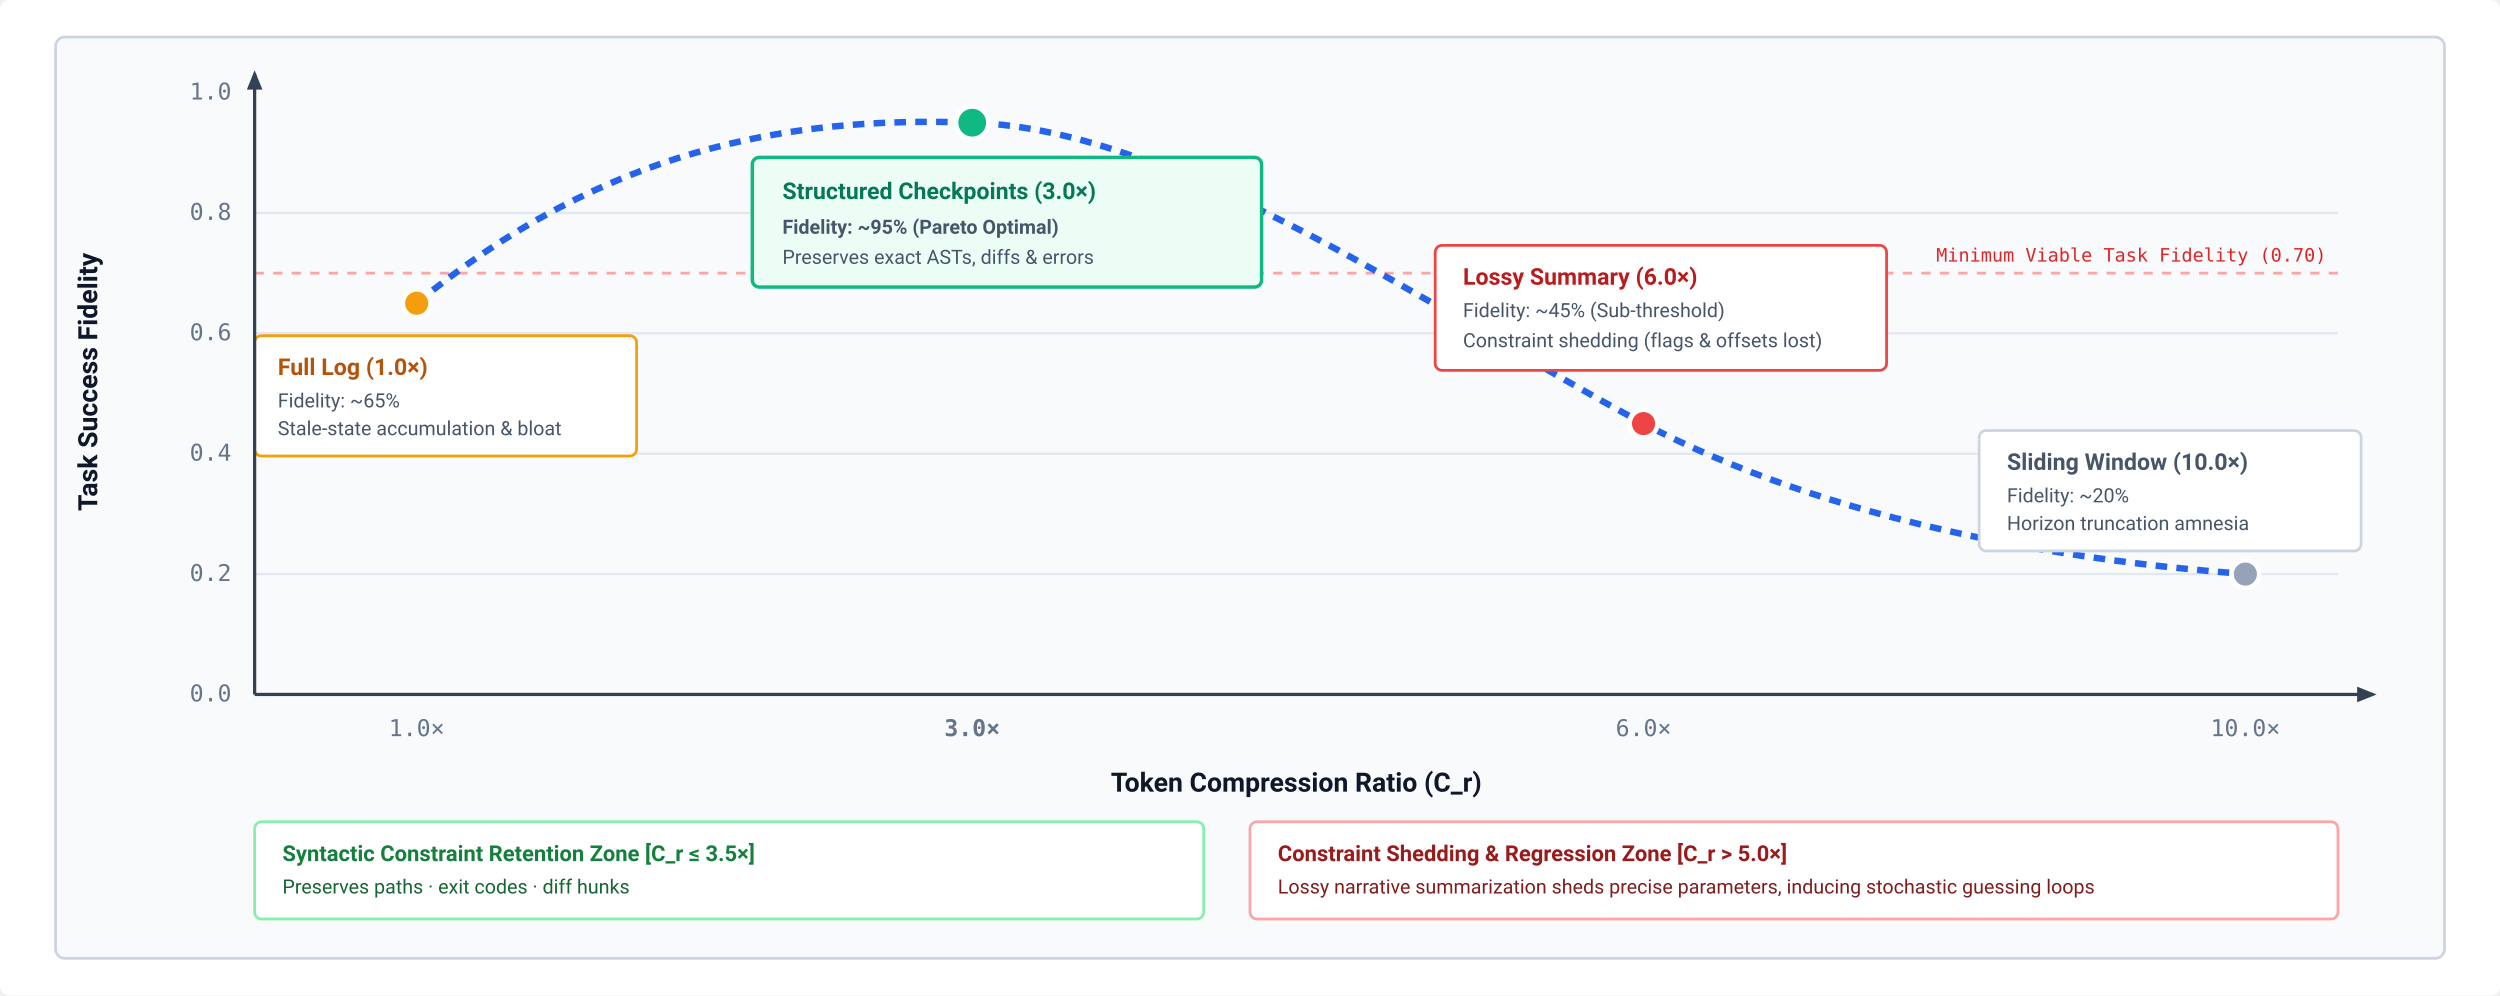
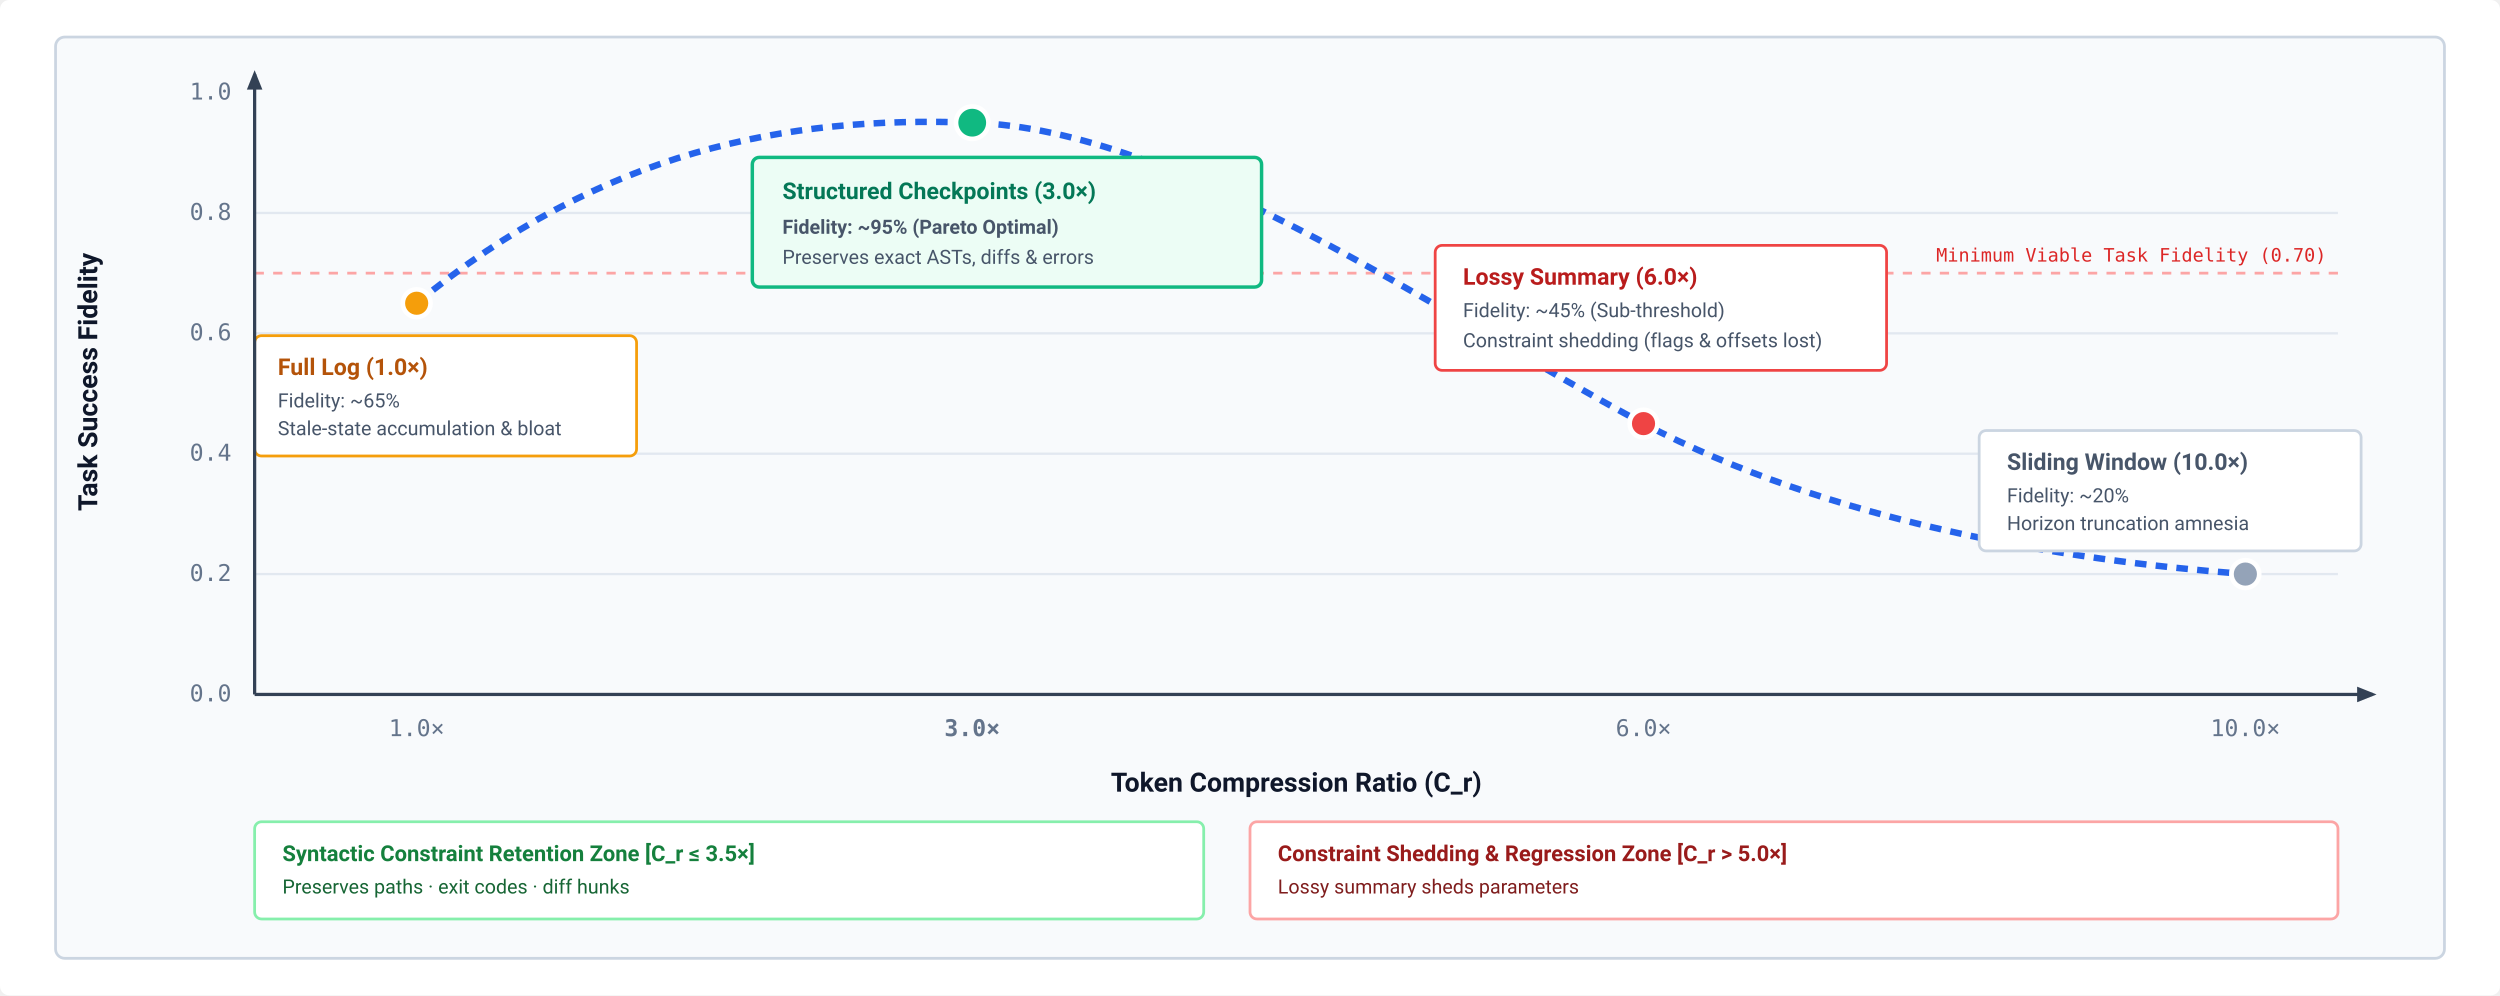
<svg xmlns="http://www.w3.org/2000/svg" viewBox="0 0 1080 430" width="100%" height="100%" font-family="system-ui, -apple-system, 'Segoe UI', Roboto, Helvetica, Arial, sans-serif">
  <defs>
    <style>
      .axis-lbl { font-size: 11.5px; font-weight: 700; fill: #0f172a; }
      .tick-lbl { font-family: ui-monospace, monospace; font-size: 10px; fill: #64748b; }
      .pt-title { font-size: 10px; font-weight: 700; }
      .pt-sub { font-size: 8.5px; fill: #475569; }
      .regime-title { font-size: 9.5px; font-weight: 700; }
      .regime-desc { font-size: 8.5px; }
    </style>
    <marker id="arr-axis" viewBox="0 0 10 10" refX="8" refY="5" markerWidth="6" markerHeight="6" orient="auto">
      <path d="M 0 1 L 10 5 L 0 9 z" fill="#334155" />
    </marker>
  </defs>
  <rect width="1080" height="430" rx="4" fill="#ffffff" />
  <rect x="24" y="16" width="1032" height="398" rx="4" fill="#f8fafc" stroke="#cbd5e1" stroke-width="1.2" />
  <g transform="translate(0, 0)">
    <line x1="110" y1="248" x2="1010" y2="248" stroke="#e2e8f0" stroke-width="1" />
    <line x1="110" y1="196" x2="1010" y2="196" stroke="#e2e8f0" stroke-width="1" />
    <line x1="110" y1="144" x2="1010" y2="144" stroke="#e2e8f0" stroke-width="1" />
    <line x1="110" y1="92" x2="1010" y2="92" stroke="#e2e8f0" stroke-width="1" />
    <line x1="110" y1="118" x2="1010" y2="118" stroke="#fca5a5" stroke-dasharray="4,4" stroke-width="1.2" />
    <text x="1005" y="113" text-anchor="end" font-size="8" font-family="ui-monospace, monospace" fill="#dc2626">Minimum Viable Task Fidelity (0.70)</text>
  </g>
  <path d="M 180 131 C 260 65, 340 50, 420 53 C 510 56, 620 135, 710 183 C 790 225, 890 242, 970 248" fill="none" stroke="#2563eb" stroke-width="2.8" stroke-dasharray="5,4" />
  <circle cx="180" cy="131" r="6" fill="#f59e0b" stroke="#ffffff" stroke-width="2" />
  <rect x="110" y="145" width="165" height="52" rx="3" fill="#ffffff" stroke="#f59e0b" stroke-width="1.2" />
  <text x="120" y="162" class="pt-title" fill="#b45309">Full Log (1.0×)</text>
  <text x="120" y="176" class="pt-sub">Fidelity: ~65%</text>
  <text x="120" y="188" class="pt-sub">Stale-state accumulation &amp; bloat</text>
  <circle cx="420" cy="53" r="7" fill="#10b981" stroke="#ffffff" stroke-width="2" />
  <rect x="325" y="68" width="220" height="56" rx="3" fill="#ecfdf5" stroke="#10b981" stroke-width="1.5" />
  <text x="338" y="86" class="pt-title" fill="#047857">Structured Checkpoints (3.0×)</text>
  <text x="338" y="101" class="pt-sub" font-weight="600" fill="#065f46">Fidelity: ~95% (Pareto Optimal)</text>
  <text x="338" y="114" class="pt-sub">Preserves exact ASTs, diffs &amp; errors</text>
  <circle cx="710" cy="183" r="6" fill="#ef4444" stroke="#ffffff" stroke-width="2" />
  <rect x="620" y="106" width="195" height="54" rx="3" fill="#ffffff" stroke="#ef4444" stroke-width="1.2" />
  <text x="632" y="123" class="pt-title" fill="#b91c1c">Lossy Summary (6.0×)</text>
  <text x="632" y="137" class="pt-sub">Fidelity: ~45% (Sub-threshold)</text>
  <text x="632" y="150" class="pt-sub">Constraint shedding (flags &amp; offsets lost)</text>
  <circle cx="970" cy="248" r="6" fill="#94a3b8" stroke="#ffffff" stroke-width="2" />
  <rect x="855" y="186" width="165" height="52" rx="3" fill="#ffffff" stroke="#cbd5e1" stroke-width="1.2" />
  <text x="867" y="203" class="pt-title" fill="#475569">Sliding Window (10.0×)</text>
  <text x="867" y="217" class="pt-sub">Fidelity: ~20%</text>
  <text x="867" y="229" class="pt-sub">Horizon truncation amnesia</text>
  <path d="M 110 300 L 1025 300" stroke="#334155" stroke-width="1.4" marker-end="url(#arr-axis)" />
  <path d="M 110 300 L 110 32" stroke="#334155" stroke-width="1.4" marker-end="url(#arr-axis)" />
  <text x="42" y="165" class="axis-lbl" transform="rotate(-90 42,165)" text-anchor="middle">Task Success Fidelity</text>
  <text x="100" y="303" class="tick-lbl" text-anchor="end">0.0</text>
  <text x="100" y="251" class="tick-lbl" text-anchor="end">0.2</text>
  <text x="100" y="199" class="tick-lbl" text-anchor="end">0.4</text>
  <text x="100" y="147" class="tick-lbl" text-anchor="end">0.6</text>
  <text x="100" y="95" class="tick-lbl" text-anchor="end">0.8</text>
  <text x="100" y="43" class="tick-lbl" text-anchor="end">1.0</text>
  <text x="560" y="342" class="axis-lbl" text-anchor="middle">Token Compression Ratio (C_r)</text>
  <text x="180" y="318" class="tick-lbl" text-anchor="middle">1.0×</text>
  <text x="420" y="318" class="tick-lbl" font-weight="700" fill="#047857" text-anchor="middle">3.0×</text>
  <text x="710" y="318" class="tick-lbl" text-anchor="middle">6.0×</text>
  <text x="970" y="318" class="tick-lbl" text-anchor="middle">10.0×</text>
  <g transform="translate(110, 355)">
    <rect x="0" y="0" width="410" height="42" rx="3" fill="#ffffff" stroke="#86efac" stroke-width="1.2" />
    <text x="12" y="17" class="regime-title" fill="#15803d">Syntactic Constraint Retention Zone [C_r ≤ 3.5×]</text>
    <text x="12" y="31" class="regime-desc" fill="#166534">Preserves paths · exit codes · diff hunks</text>
    <rect x="430" y="0" width="470" height="42" rx="3" fill="#ffffff" stroke="#fca5a5" stroke-width="1.2" />
    <text x="12" y="17" class="regime-title" transform="translate(430,0)" fill="#991b1b">Constraint Shedding &amp; Regression Zone [C_r &gt; 5.0×]</text>
-     <text x="12" y="31" class="regime-desc" transform="translate(430,0)" fill="#7f1d1d">Lossy narrative summarization sheds precise parameters, inducing stochastic guessing loops</text>
+     <text x="12" y="31" class="regime-desc" transform="translate(430,0)" fill="#7f1d1d">Lossy summary sheds parameters</text>
  </g>
</svg>
